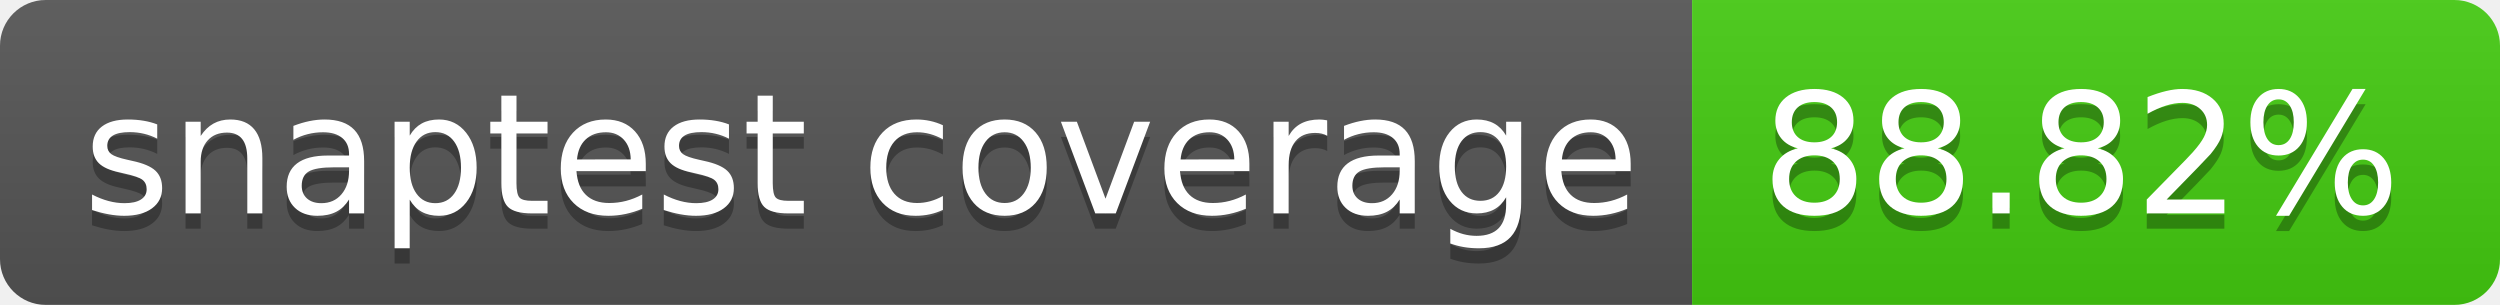
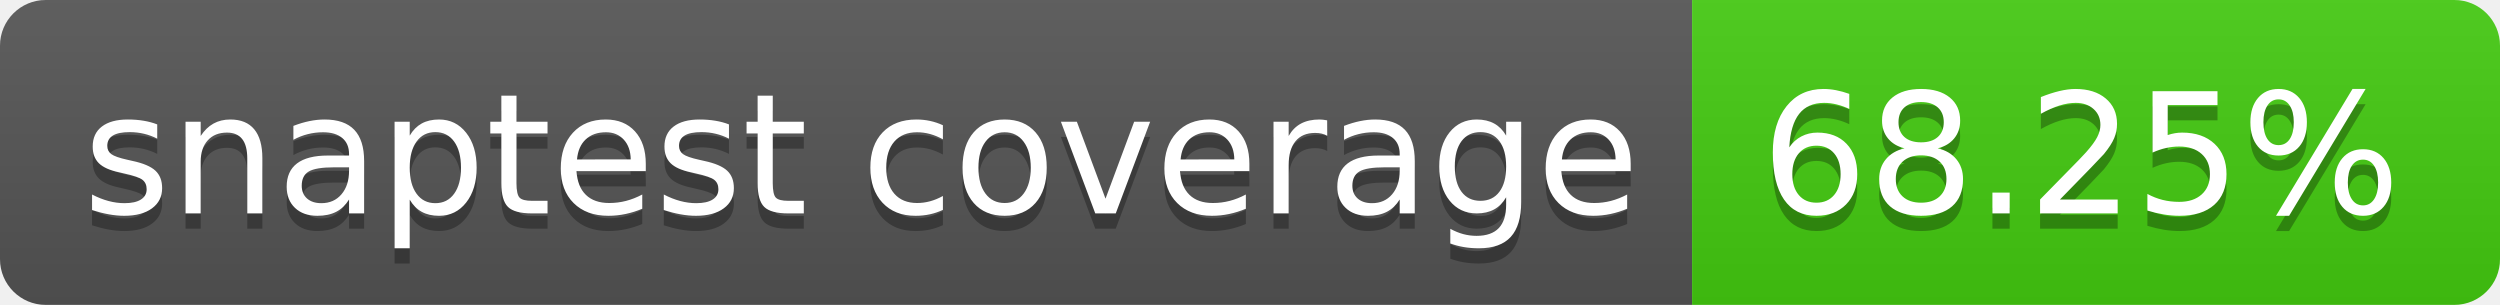
- <svg xmlns="http://www.w3.org/2000/svg" width="164" height="20" role="img" aria-label="snaptest coverage: 88.82%">
+ <svg xmlns="http://www.w3.org/2000/svg" width="164" height="20" role="img" aria-label="snaptest coverage: 68.25%">
  <linearGradient id="s" x2="0" y2="100%">
    <stop offset="0" stop-color="#bbb" stop-opacity=".1" />
    <stop offset="1" stop-opacity=".1" />
  </linearGradient>
  <clipPath id="r">
    <rect width="164" height="20" rx="3" fill="#fff" />
  </clipPath>
  <g clip-path="url(#r)">
    <rect width="111" height="20" fill="#555" />
    <rect x="111" width="53" height="20" fill="#4c1" />
    <rect width="164" height="20" fill="url(#s)" />
  </g>
  <g fill="#fff" text-anchor="middle" font-family="Verdana,Geneva,DejaVu Sans,sans-serif" text-rendering="geometricPrecision" font-size="110">
    <text aria-hidden="true" x="565" y="150" fill="#010101" fill-opacity=".3" transform="scale(.1)" textLength="1010">snaptest coverage</text>
    <text x="565" y="140" transform="scale(.1)" fill="#fff" textLength="1010">snaptest coverage</text>
-     <text aria-hidden="true" x="1365" y="150" fill="#010101" fill-opacity=".3" transform="scale(.1)" textLength="430">88.82%</text>
-     <text x="1365" y="140" transform="scale(.1)" fill="#fff" textLength="430">88.82%</text>
+     <text aria-hidden="true" x="1365" y="150" fill="#010101" fill-opacity=".3" transform="scale(.1)" textLength="430">68.25%</text>
+     <text x="1365" y="140" transform="scale(.1)" fill="#fff" textLength="430">68.25%</text>
  </g>
</svg>
